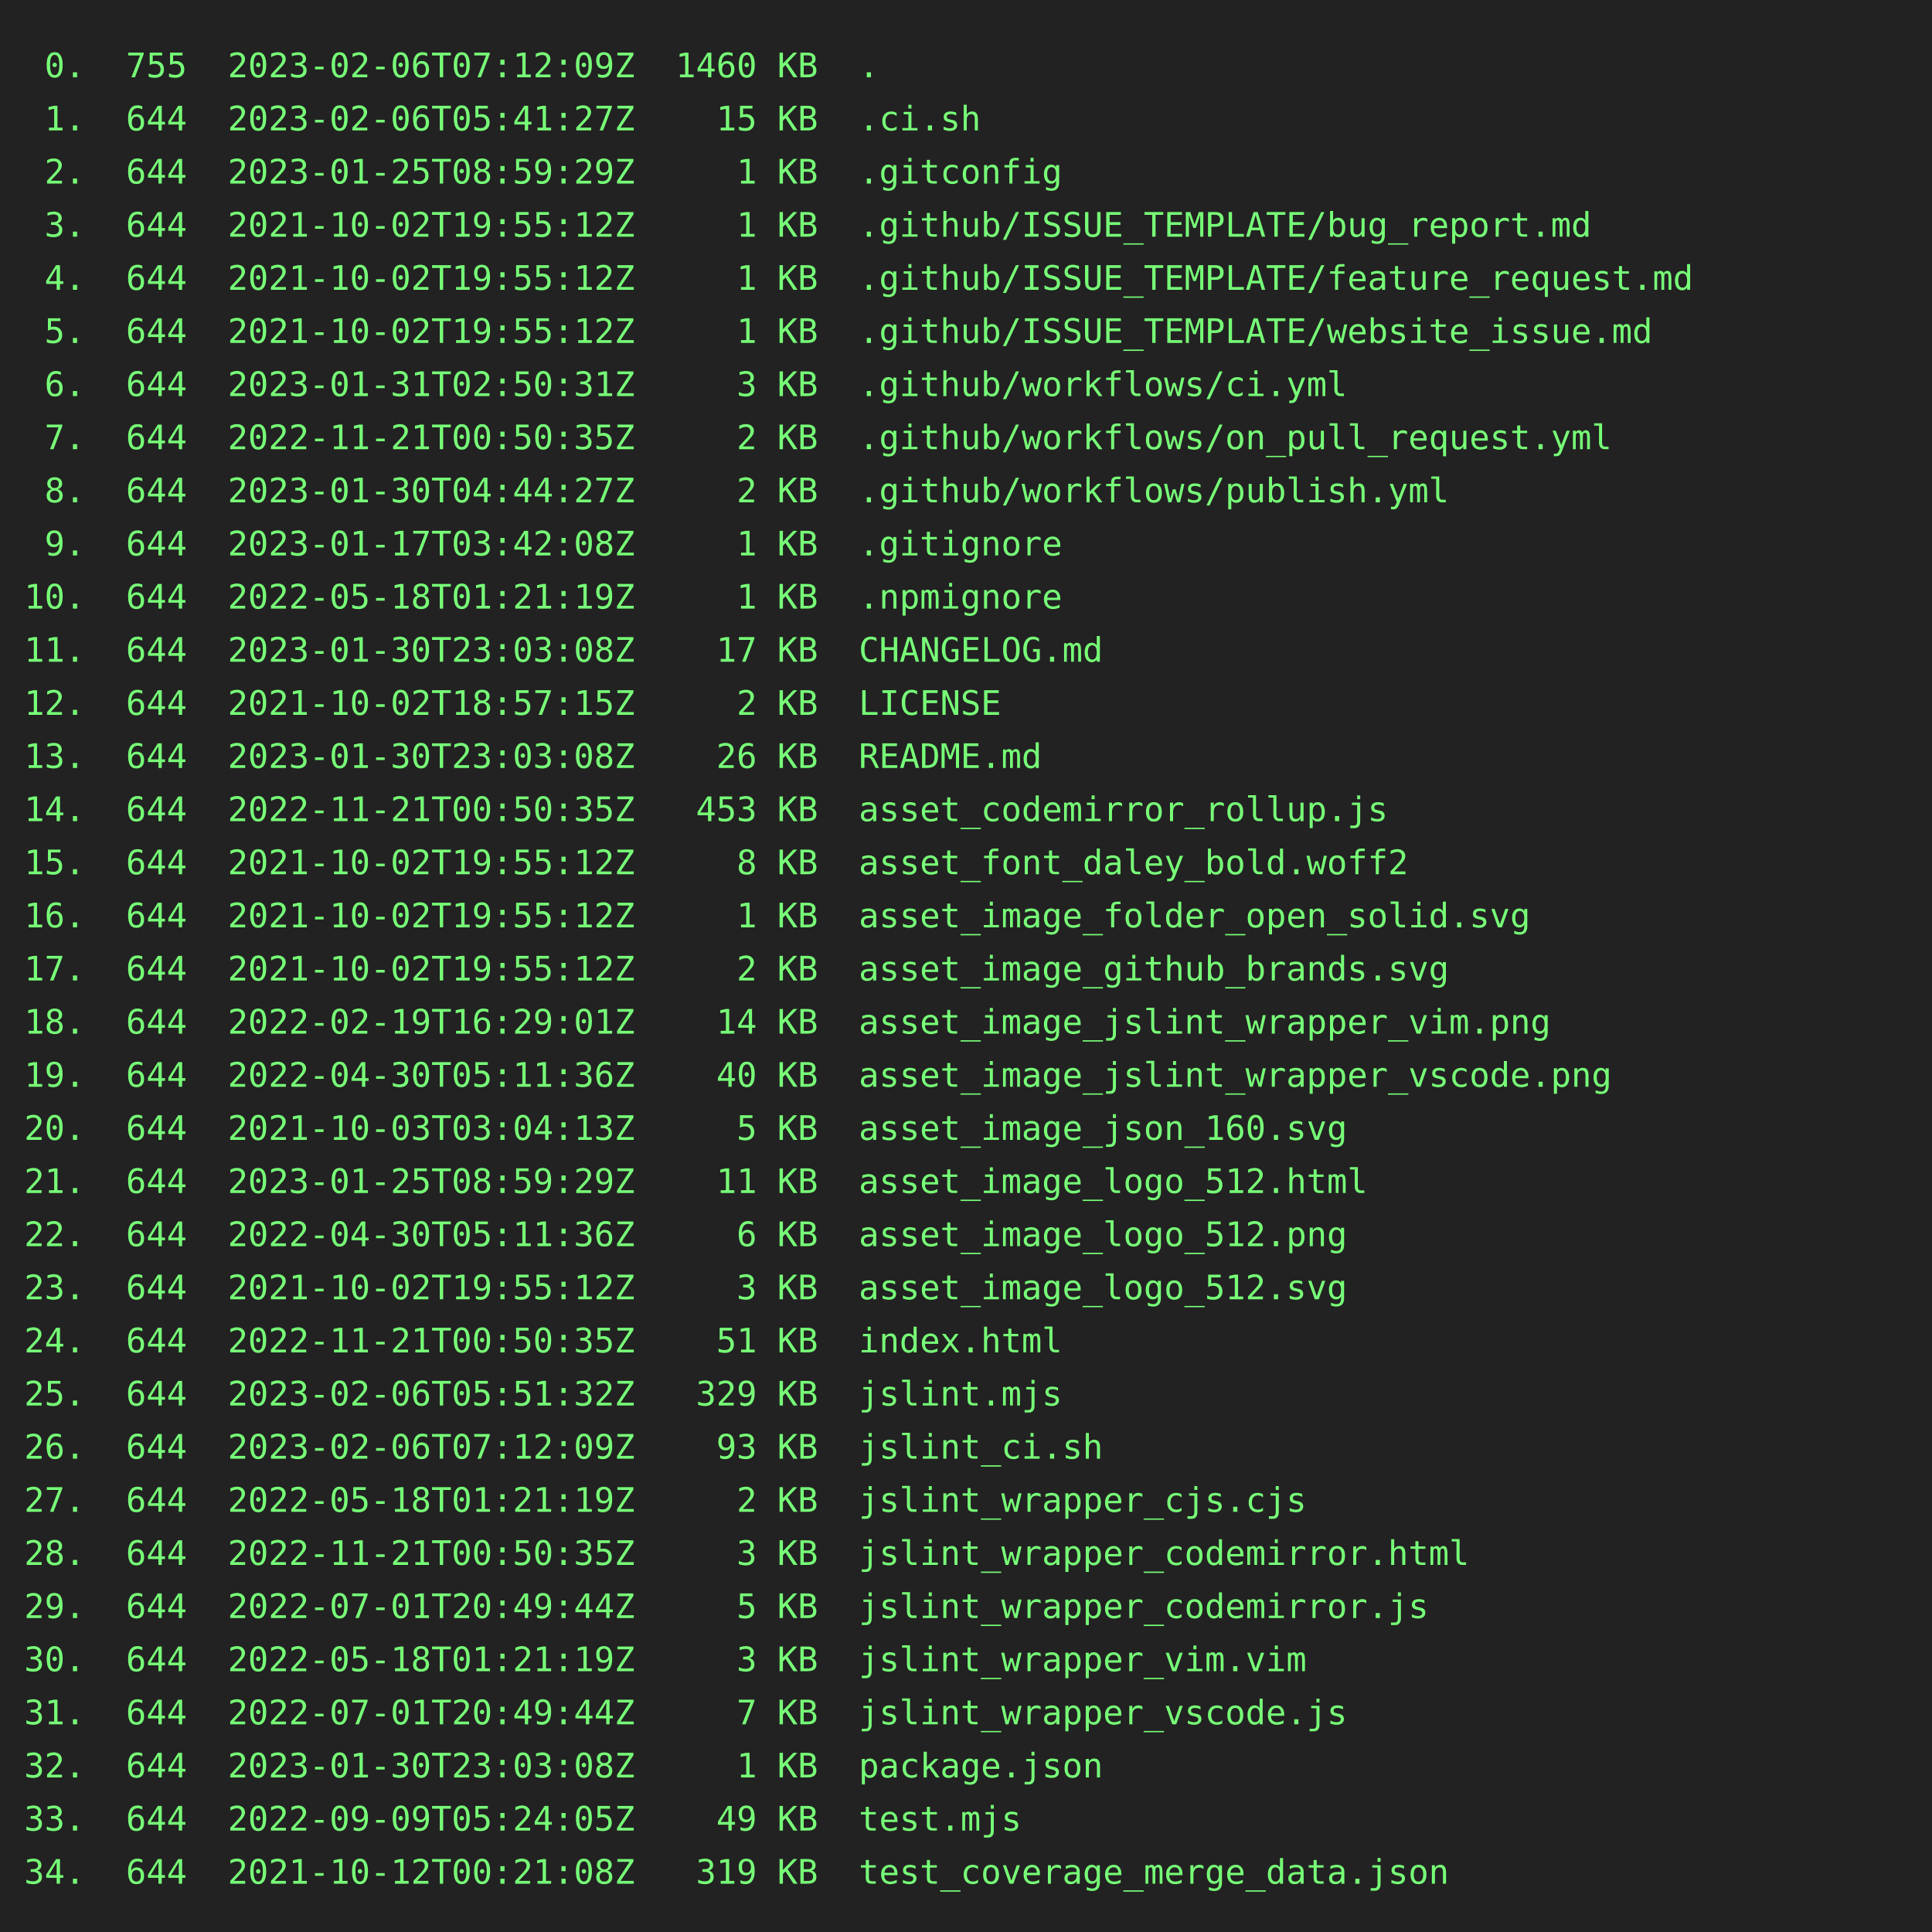
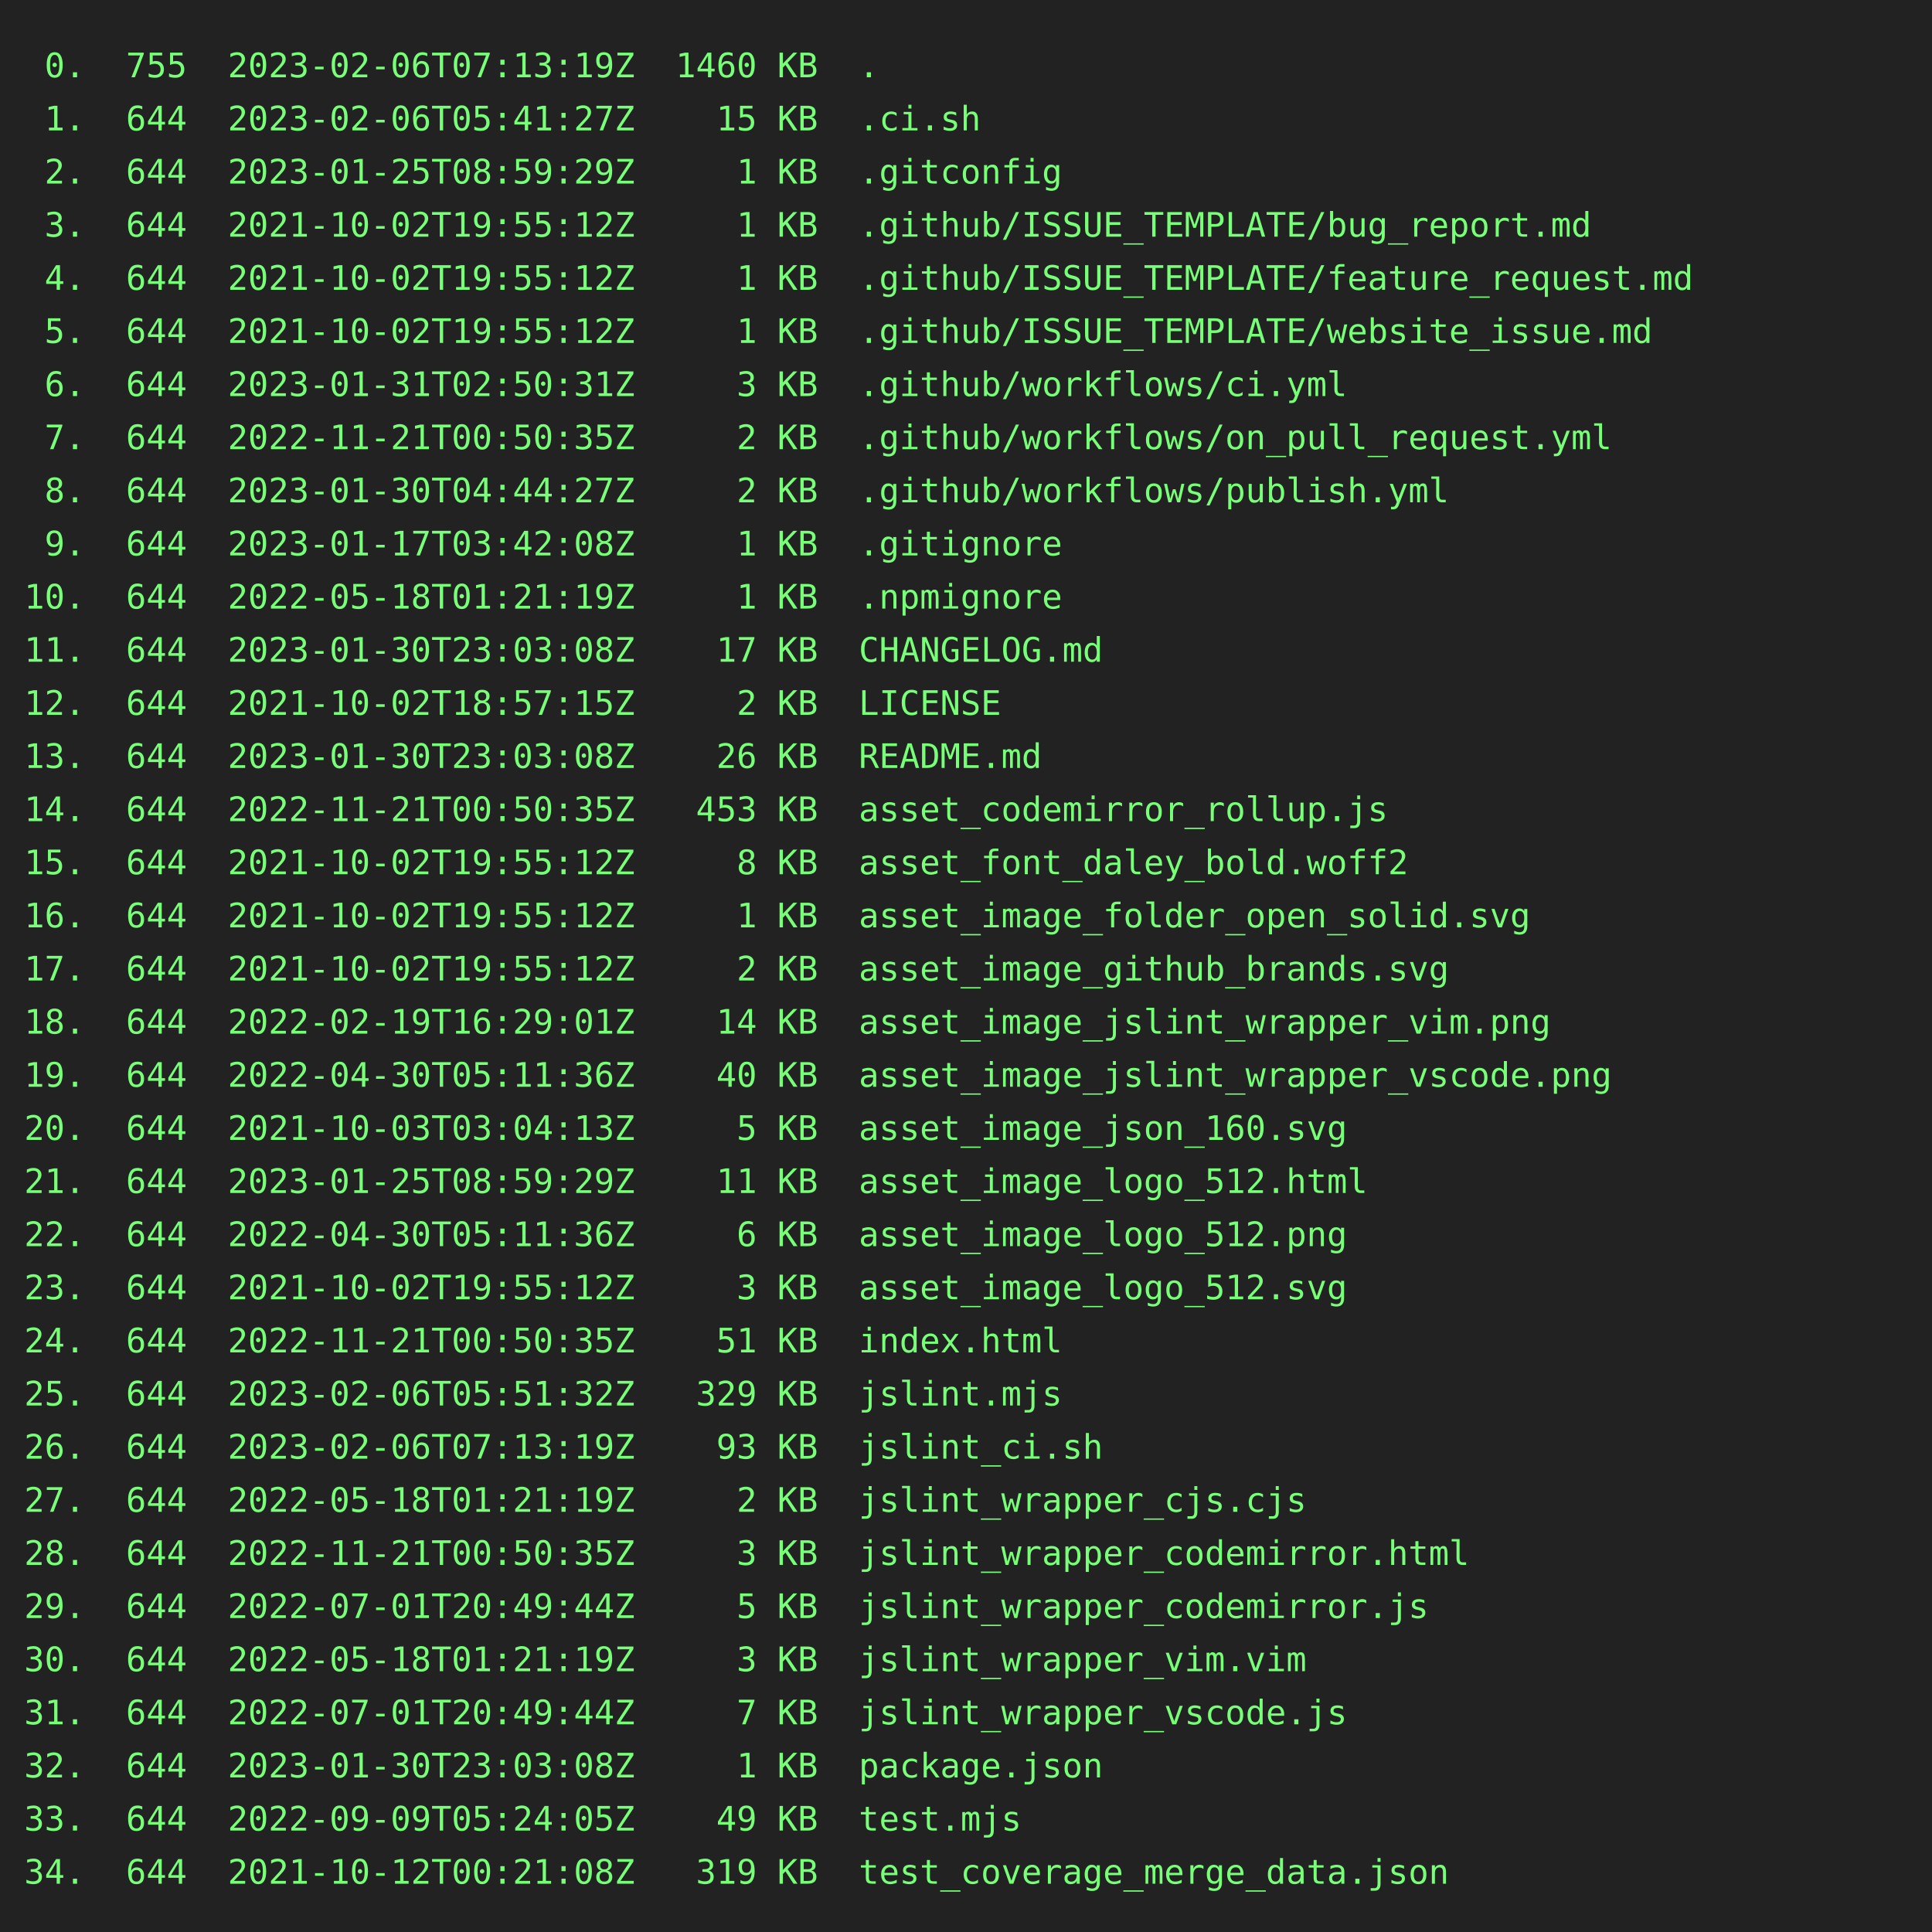
<svg xmlns="http://www.w3.org/2000/svg" height="800" width="800">
  <rect height="800" fill="#222" width="800" />
  <text fill="#7f7" font-family="consolas, menlo, monospace" font-size="14" xml:space="preserve">
-     <tspan lengthAdjust="spacingAndGlyphs" textLength="768" x="10" y="32"> 0.  755  2023-02-06T07:12:09Z  1460 KB  .                                                       </tspan>
+     <tspan lengthAdjust="spacingAndGlyphs" textLength="768" x="10" y="32"> 0.  755  2023-02-06T07:13:19Z  1460 KB  .                                                       </tspan>
    <tspan lengthAdjust="spacingAndGlyphs" textLength="768" x="10" y="54"> 1.  644  2023-02-06T05:41:27Z    15 KB  .ci.sh                                                  </tspan>
    <tspan lengthAdjust="spacingAndGlyphs" textLength="768" x="10" y="76"> 2.  644  2023-01-25T08:59:29Z     1 KB  .gitconfig                                              </tspan>
    <tspan lengthAdjust="spacingAndGlyphs" textLength="768" x="10" y="98"> 3.  644  2021-10-02T19:55:12Z     1 KB  .github/ISSUE_TEMPLATE/bug_report.md                    </tspan>
    <tspan lengthAdjust="spacingAndGlyphs" textLength="768" x="10" y="120"> 4.  644  2021-10-02T19:55:12Z     1 KB  .github/ISSUE_TEMPLATE/feature_request.md               </tspan>
    <tspan lengthAdjust="spacingAndGlyphs" textLength="768" x="10" y="142"> 5.  644  2021-10-02T19:55:12Z     1 KB  .github/ISSUE_TEMPLATE/website_issue.md                 </tspan>
    <tspan lengthAdjust="spacingAndGlyphs" textLength="768" x="10" y="164"> 6.  644  2023-01-31T02:50:31Z     3 KB  .github/workflows/ci.yml                                </tspan>
    <tspan lengthAdjust="spacingAndGlyphs" textLength="768" x="10" y="186"> 7.  644  2022-11-21T00:50:35Z     2 KB  .github/workflows/on_pull_request.yml                   </tspan>
    <tspan lengthAdjust="spacingAndGlyphs" textLength="768" x="10" y="208"> 8.  644  2023-01-30T04:44:27Z     2 KB  .github/workflows/publish.yml                           </tspan>
    <tspan lengthAdjust="spacingAndGlyphs" textLength="768" x="10" y="230"> 9.  644  2023-01-17T03:42:08Z     1 KB  .gitignore                                              </tspan>
    <tspan lengthAdjust="spacingAndGlyphs" textLength="768" x="10" y="252">10.  644  2022-05-18T01:21:19Z     1 KB  .npmignore                                              </tspan>
    <tspan lengthAdjust="spacingAndGlyphs" textLength="768" x="10" y="274">11.  644  2023-01-30T23:03:08Z    17 KB  CHANGELOG.md                                            </tspan>
    <tspan lengthAdjust="spacingAndGlyphs" textLength="768" x="10" y="296">12.  644  2021-10-02T18:57:15Z     2 KB  LICENSE                                                 </tspan>
    <tspan lengthAdjust="spacingAndGlyphs" textLength="768" x="10" y="318">13.  644  2023-01-30T23:03:08Z    26 KB  README.md                                               </tspan>
    <tspan lengthAdjust="spacingAndGlyphs" textLength="768" x="10" y="340">14.  644  2022-11-21T00:50:35Z   453 KB  asset_codemirror_rollup.js                              </tspan>
    <tspan lengthAdjust="spacingAndGlyphs" textLength="768" x="10" y="362">15.  644  2021-10-02T19:55:12Z     8 KB  asset_font_daley_bold.woff2                             </tspan>
    <tspan lengthAdjust="spacingAndGlyphs" textLength="768" x="10" y="384">16.  644  2021-10-02T19:55:12Z     1 KB  asset_image_folder_open_solid.svg                       </tspan>
    <tspan lengthAdjust="spacingAndGlyphs" textLength="768" x="10" y="406">17.  644  2021-10-02T19:55:12Z     2 KB  asset_image_github_brands.svg                           </tspan>
    <tspan lengthAdjust="spacingAndGlyphs" textLength="768" x="10" y="428">18.  644  2022-02-19T16:29:01Z    14 KB  asset_image_jslint_wrapper_vim.png                      </tspan>
    <tspan lengthAdjust="spacingAndGlyphs" textLength="768" x="10" y="450">19.  644  2022-04-30T05:11:36Z    40 KB  asset_image_jslint_wrapper_vscode.png                   </tspan>
    <tspan lengthAdjust="spacingAndGlyphs" textLength="768" x="10" y="472">20.  644  2021-10-03T03:04:13Z     5 KB  asset_image_json_160.svg                                </tspan>
    <tspan lengthAdjust="spacingAndGlyphs" textLength="768" x="10" y="494">21.  644  2023-01-25T08:59:29Z    11 KB  asset_image_logo_512.html                               </tspan>
    <tspan lengthAdjust="spacingAndGlyphs" textLength="768" x="10" y="516">22.  644  2022-04-30T05:11:36Z     6 KB  asset_image_logo_512.png                                </tspan>
    <tspan lengthAdjust="spacingAndGlyphs" textLength="768" x="10" y="538">23.  644  2021-10-02T19:55:12Z     3 KB  asset_image_logo_512.svg                                </tspan>
    <tspan lengthAdjust="spacingAndGlyphs" textLength="768" x="10" y="560">24.  644  2022-11-21T00:50:35Z    51 KB  index.html                                              </tspan>
    <tspan lengthAdjust="spacingAndGlyphs" textLength="768" x="10" y="582">25.  644  2023-02-06T05:51:32Z   329 KB  jslint.mjs                                              </tspan>
-     <tspan lengthAdjust="spacingAndGlyphs" textLength="768" x="10" y="604">26.  644  2023-02-06T07:12:09Z    93 KB  jslint_ci.sh                                            </tspan>
+     <tspan lengthAdjust="spacingAndGlyphs" textLength="768" x="10" y="604">26.  644  2023-02-06T07:13:19Z    93 KB  jslint_ci.sh                                            </tspan>
    <tspan lengthAdjust="spacingAndGlyphs" textLength="768" x="10" y="626">27.  644  2022-05-18T01:21:19Z     2 KB  jslint_wrapper_cjs.cjs                                  </tspan>
    <tspan lengthAdjust="spacingAndGlyphs" textLength="768" x="10" y="648">28.  644  2022-11-21T00:50:35Z     3 KB  jslint_wrapper_codemirror.html                          </tspan>
    <tspan lengthAdjust="spacingAndGlyphs" textLength="768" x="10" y="670">29.  644  2022-07-01T20:49:44Z     5 KB  jslint_wrapper_codemirror.js                            </tspan>
    <tspan lengthAdjust="spacingAndGlyphs" textLength="768" x="10" y="692">30.  644  2022-05-18T01:21:19Z     3 KB  jslint_wrapper_vim.vim                                  </tspan>
    <tspan lengthAdjust="spacingAndGlyphs" textLength="768" x="10" y="714">31.  644  2022-07-01T20:49:44Z     7 KB  jslint_wrapper_vscode.js                                </tspan>
    <tspan lengthAdjust="spacingAndGlyphs" textLength="768" x="10" y="736">32.  644  2023-01-30T23:03:08Z     1 KB  package.json                                            </tspan>
    <tspan lengthAdjust="spacingAndGlyphs" textLength="768" x="10" y="758">33.  644  2022-09-09T05:24:05Z    49 KB  test.mjs                                                </tspan>
    <tspan lengthAdjust="spacingAndGlyphs" textLength="768" x="10" y="780">34.  644  2021-10-12T00:21:08Z   319 KB  test_coverage_merge_data.json                           </tspan>
  </text>
</svg>
